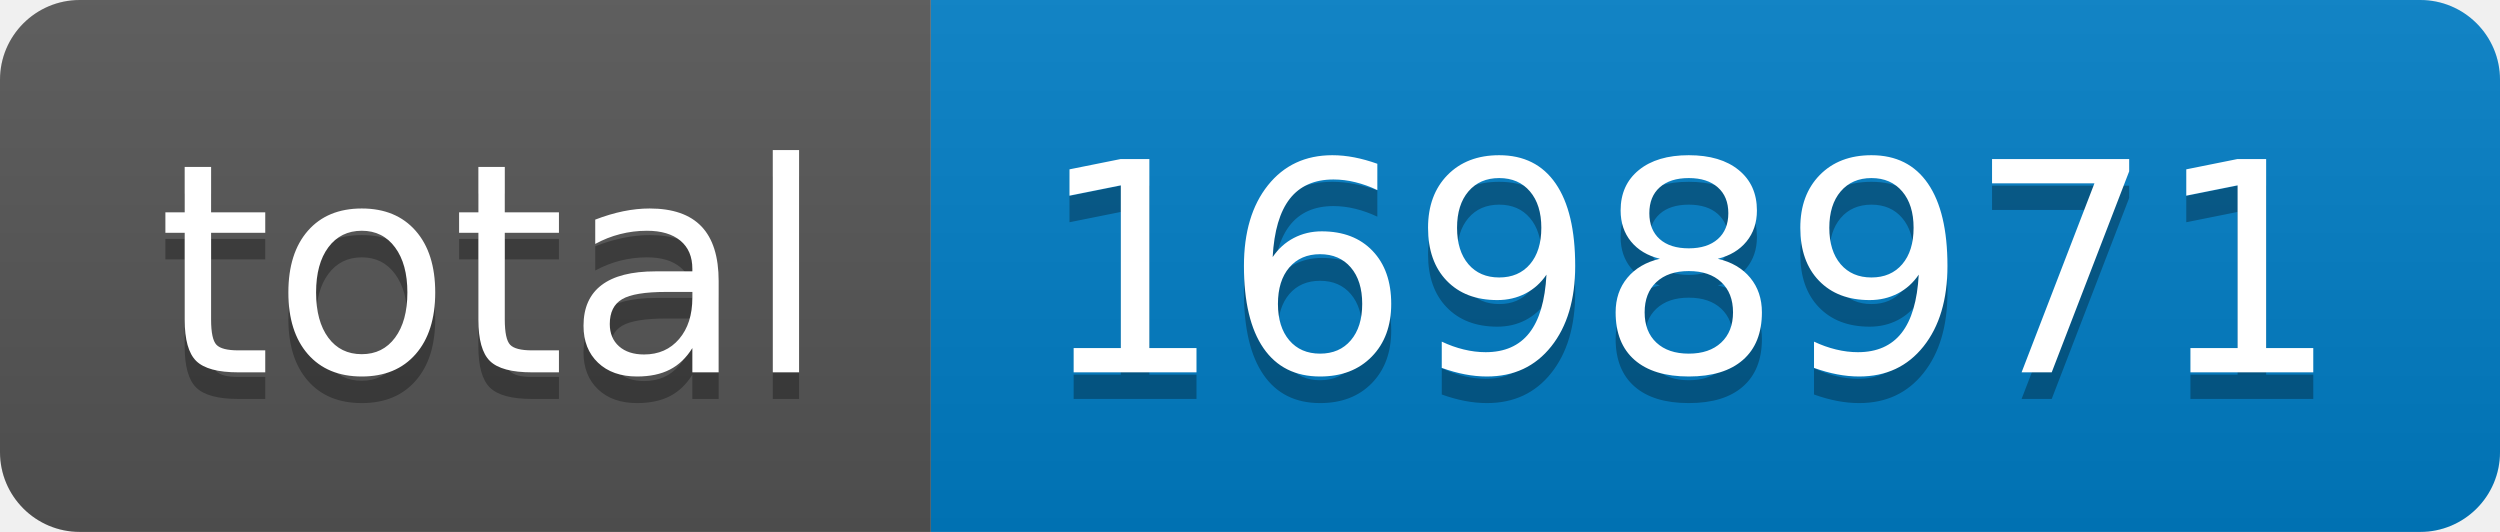
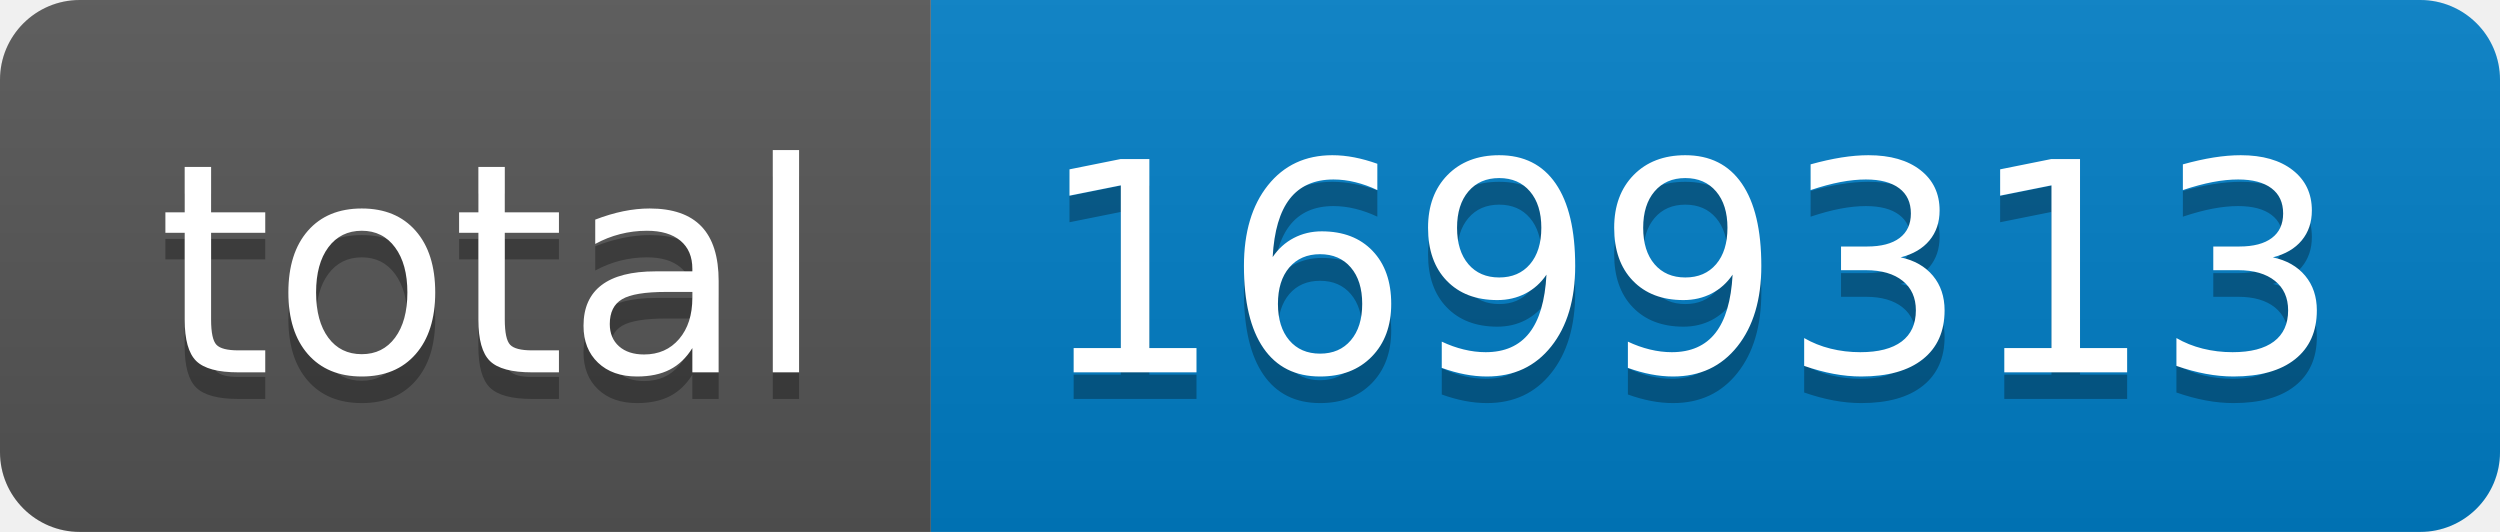
- <svg xmlns="http://www.w3.org/2000/svg" width="94" height="20" role="img" aria-label="total: 1698971">
+ <svg xmlns="http://www.w3.org/2000/svg" width="94" height="20" role="img" aria-label="total: 1699313">
  <linearGradient id="s" x2="0" y2="100%">
    <stop offset="0" stop-color="#bbb" stop-opacity=".1" />
    <stop offset="1" stop-opacity=".1" />
  </linearGradient>
  <clipPath id="r">
    <rect width="94" height="20" rx="3" fill="#fff" />
  </clipPath>
  <g clip-path="url(#r)">
    <rect width="35" height="20" fill="#555" />
    <rect x="35" width="59" height="20" fill="#007ec6" />
    <rect width="94" height="20" fill="url(#s)" />
  </g>
  <g fill="#fff" text-anchor="middle" font-family="Verdana,Geneva,DejaVu Sans,sans-serif" text-rendering="geometricPrecision" font-size="110">
    <text aria-hidden="true" x="185" y="150" fill="#010101" fill-opacity=".3" transform="scale(.1)" textLength="250">total</text>
    <text x="185" y="140" transform="scale(.1)" fill="#fff" textLength="250">total</text>
-     <text aria-hidden="true" x="635" y="150" fill="#010101" fill-opacity=".3" transform="scale(.1)" textLength="490">1698971</text>
-     <text x="635" y="140" transform="scale(.1)" fill="#fff" textLength="490">1698971</text>
+     <text aria-hidden="true" x="635" y="150" fill="#010101" fill-opacity=".3" transform="scale(.1)" textLength="490">1699313</text>
+     <text x="635" y="140" transform="scale(.1)" fill="#fff" textLength="490">1699313</text>
  </g>
</svg>
